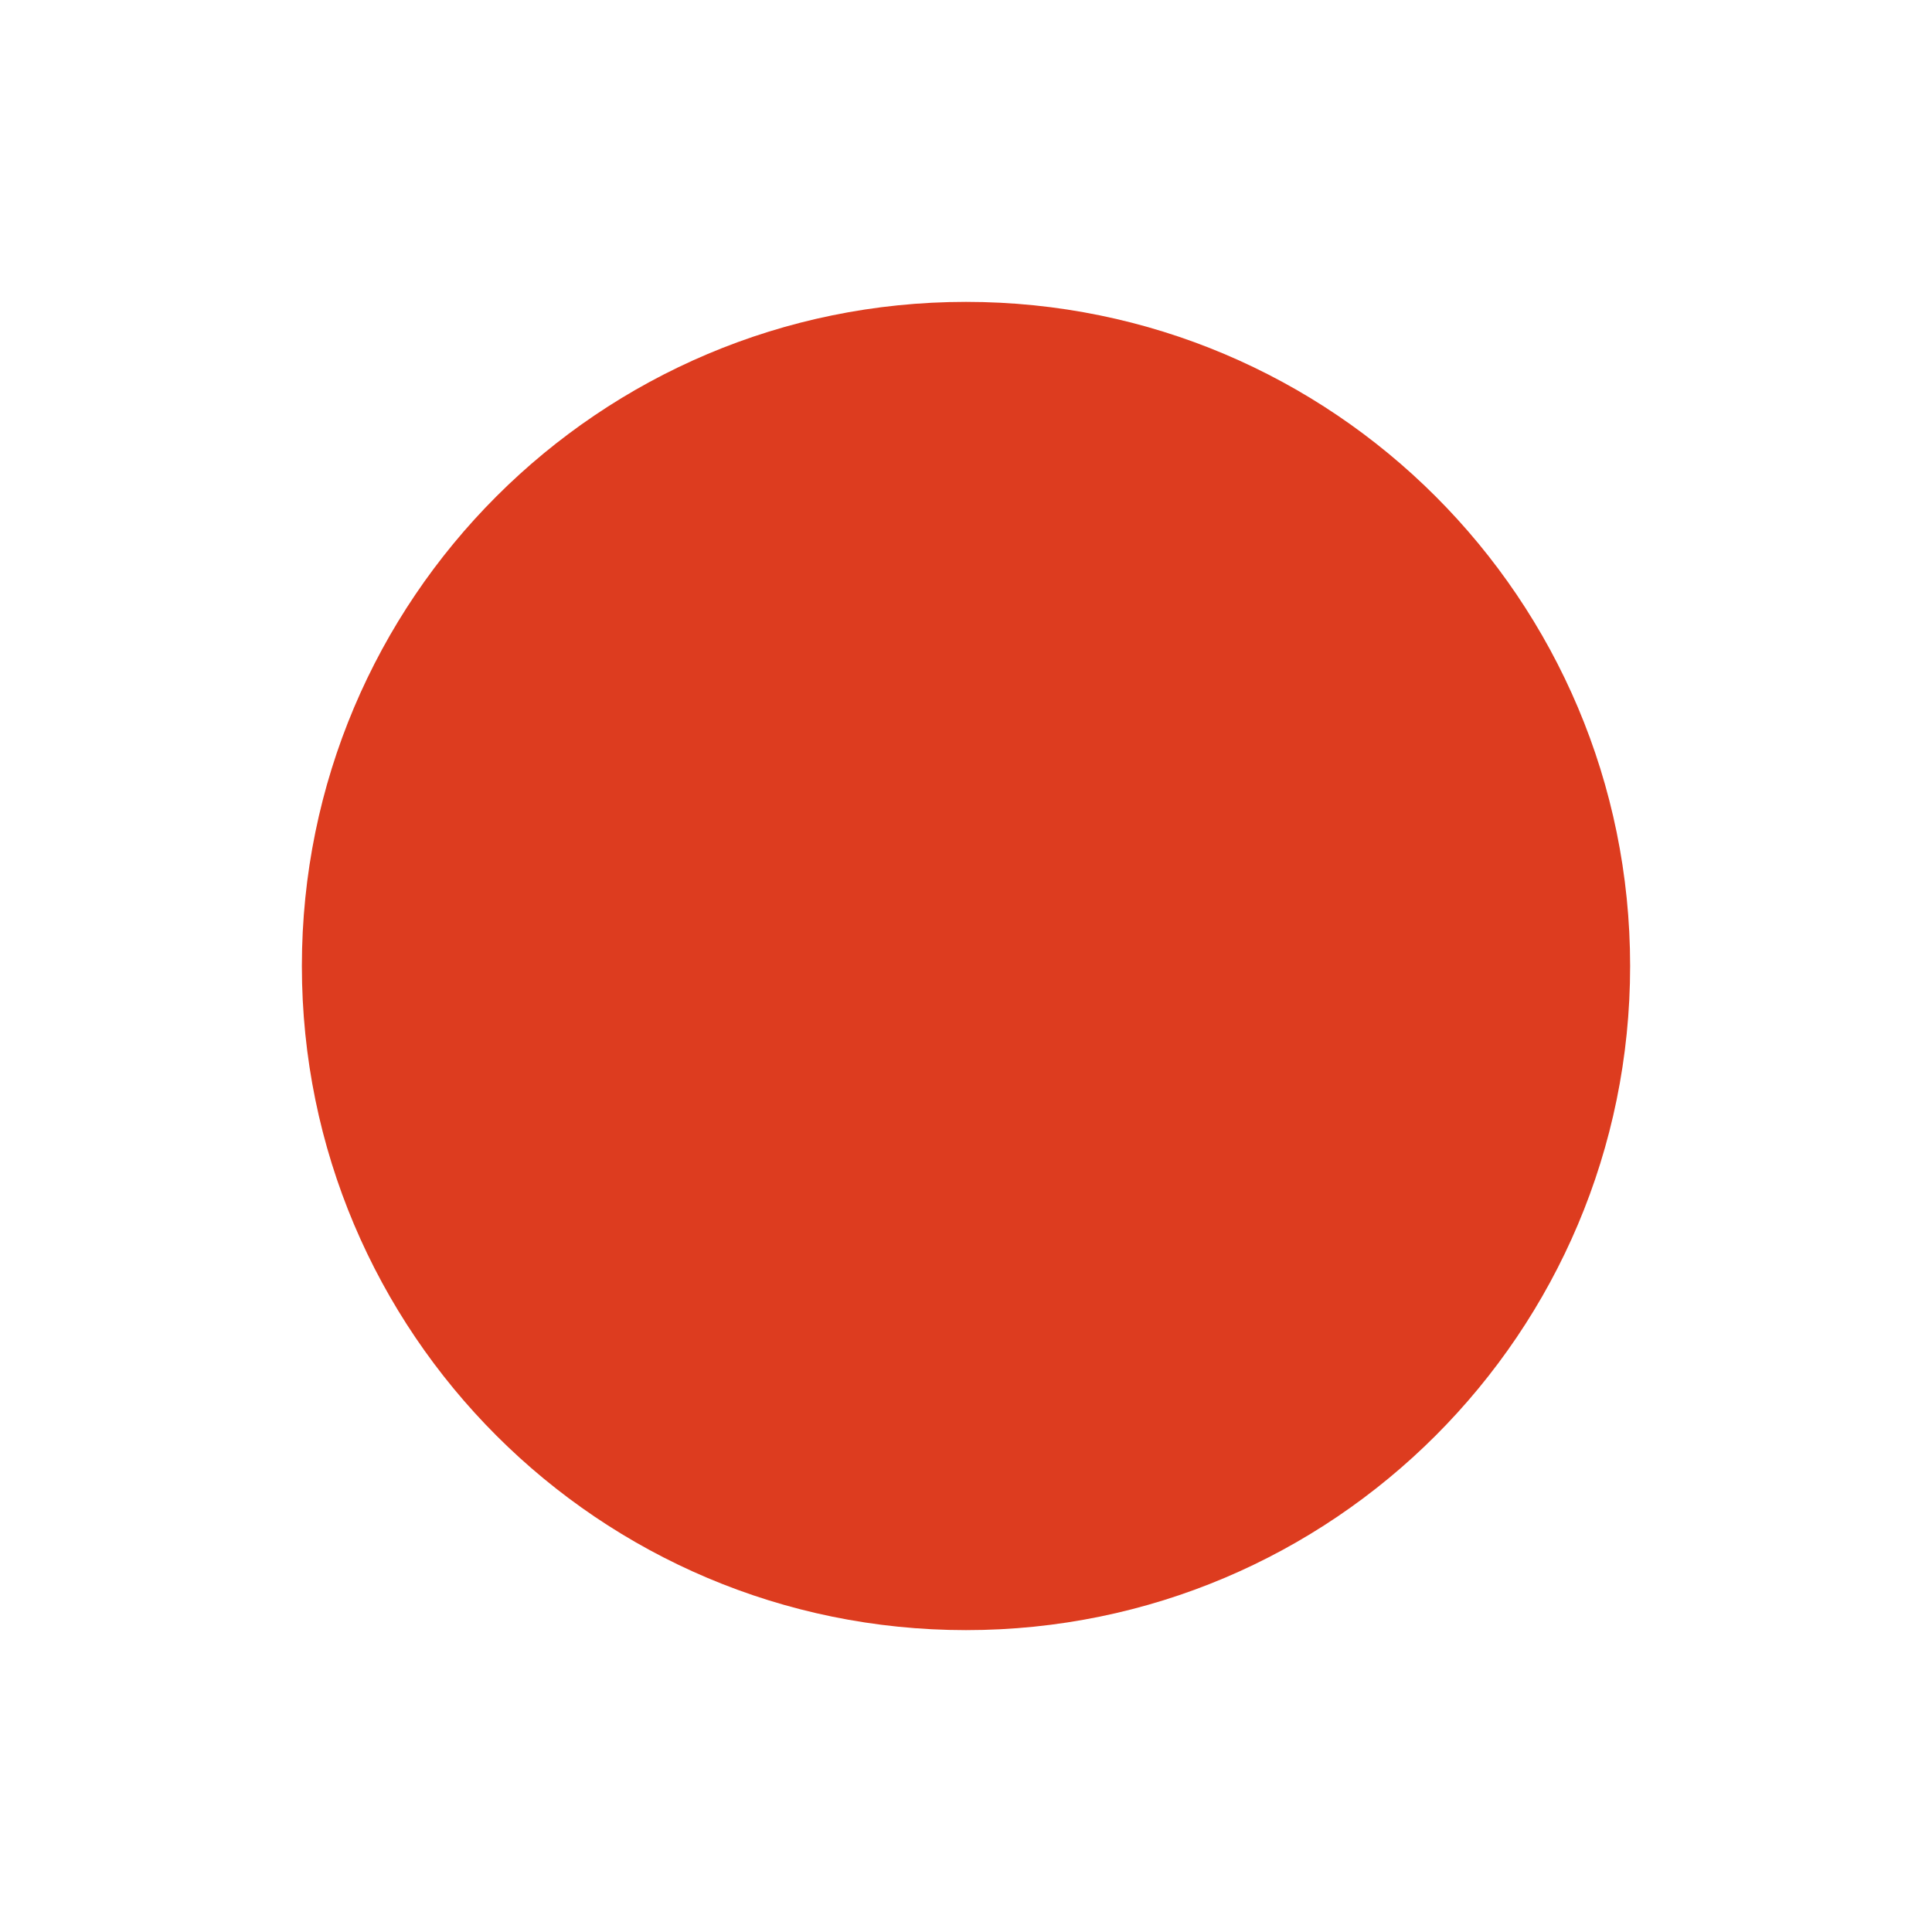
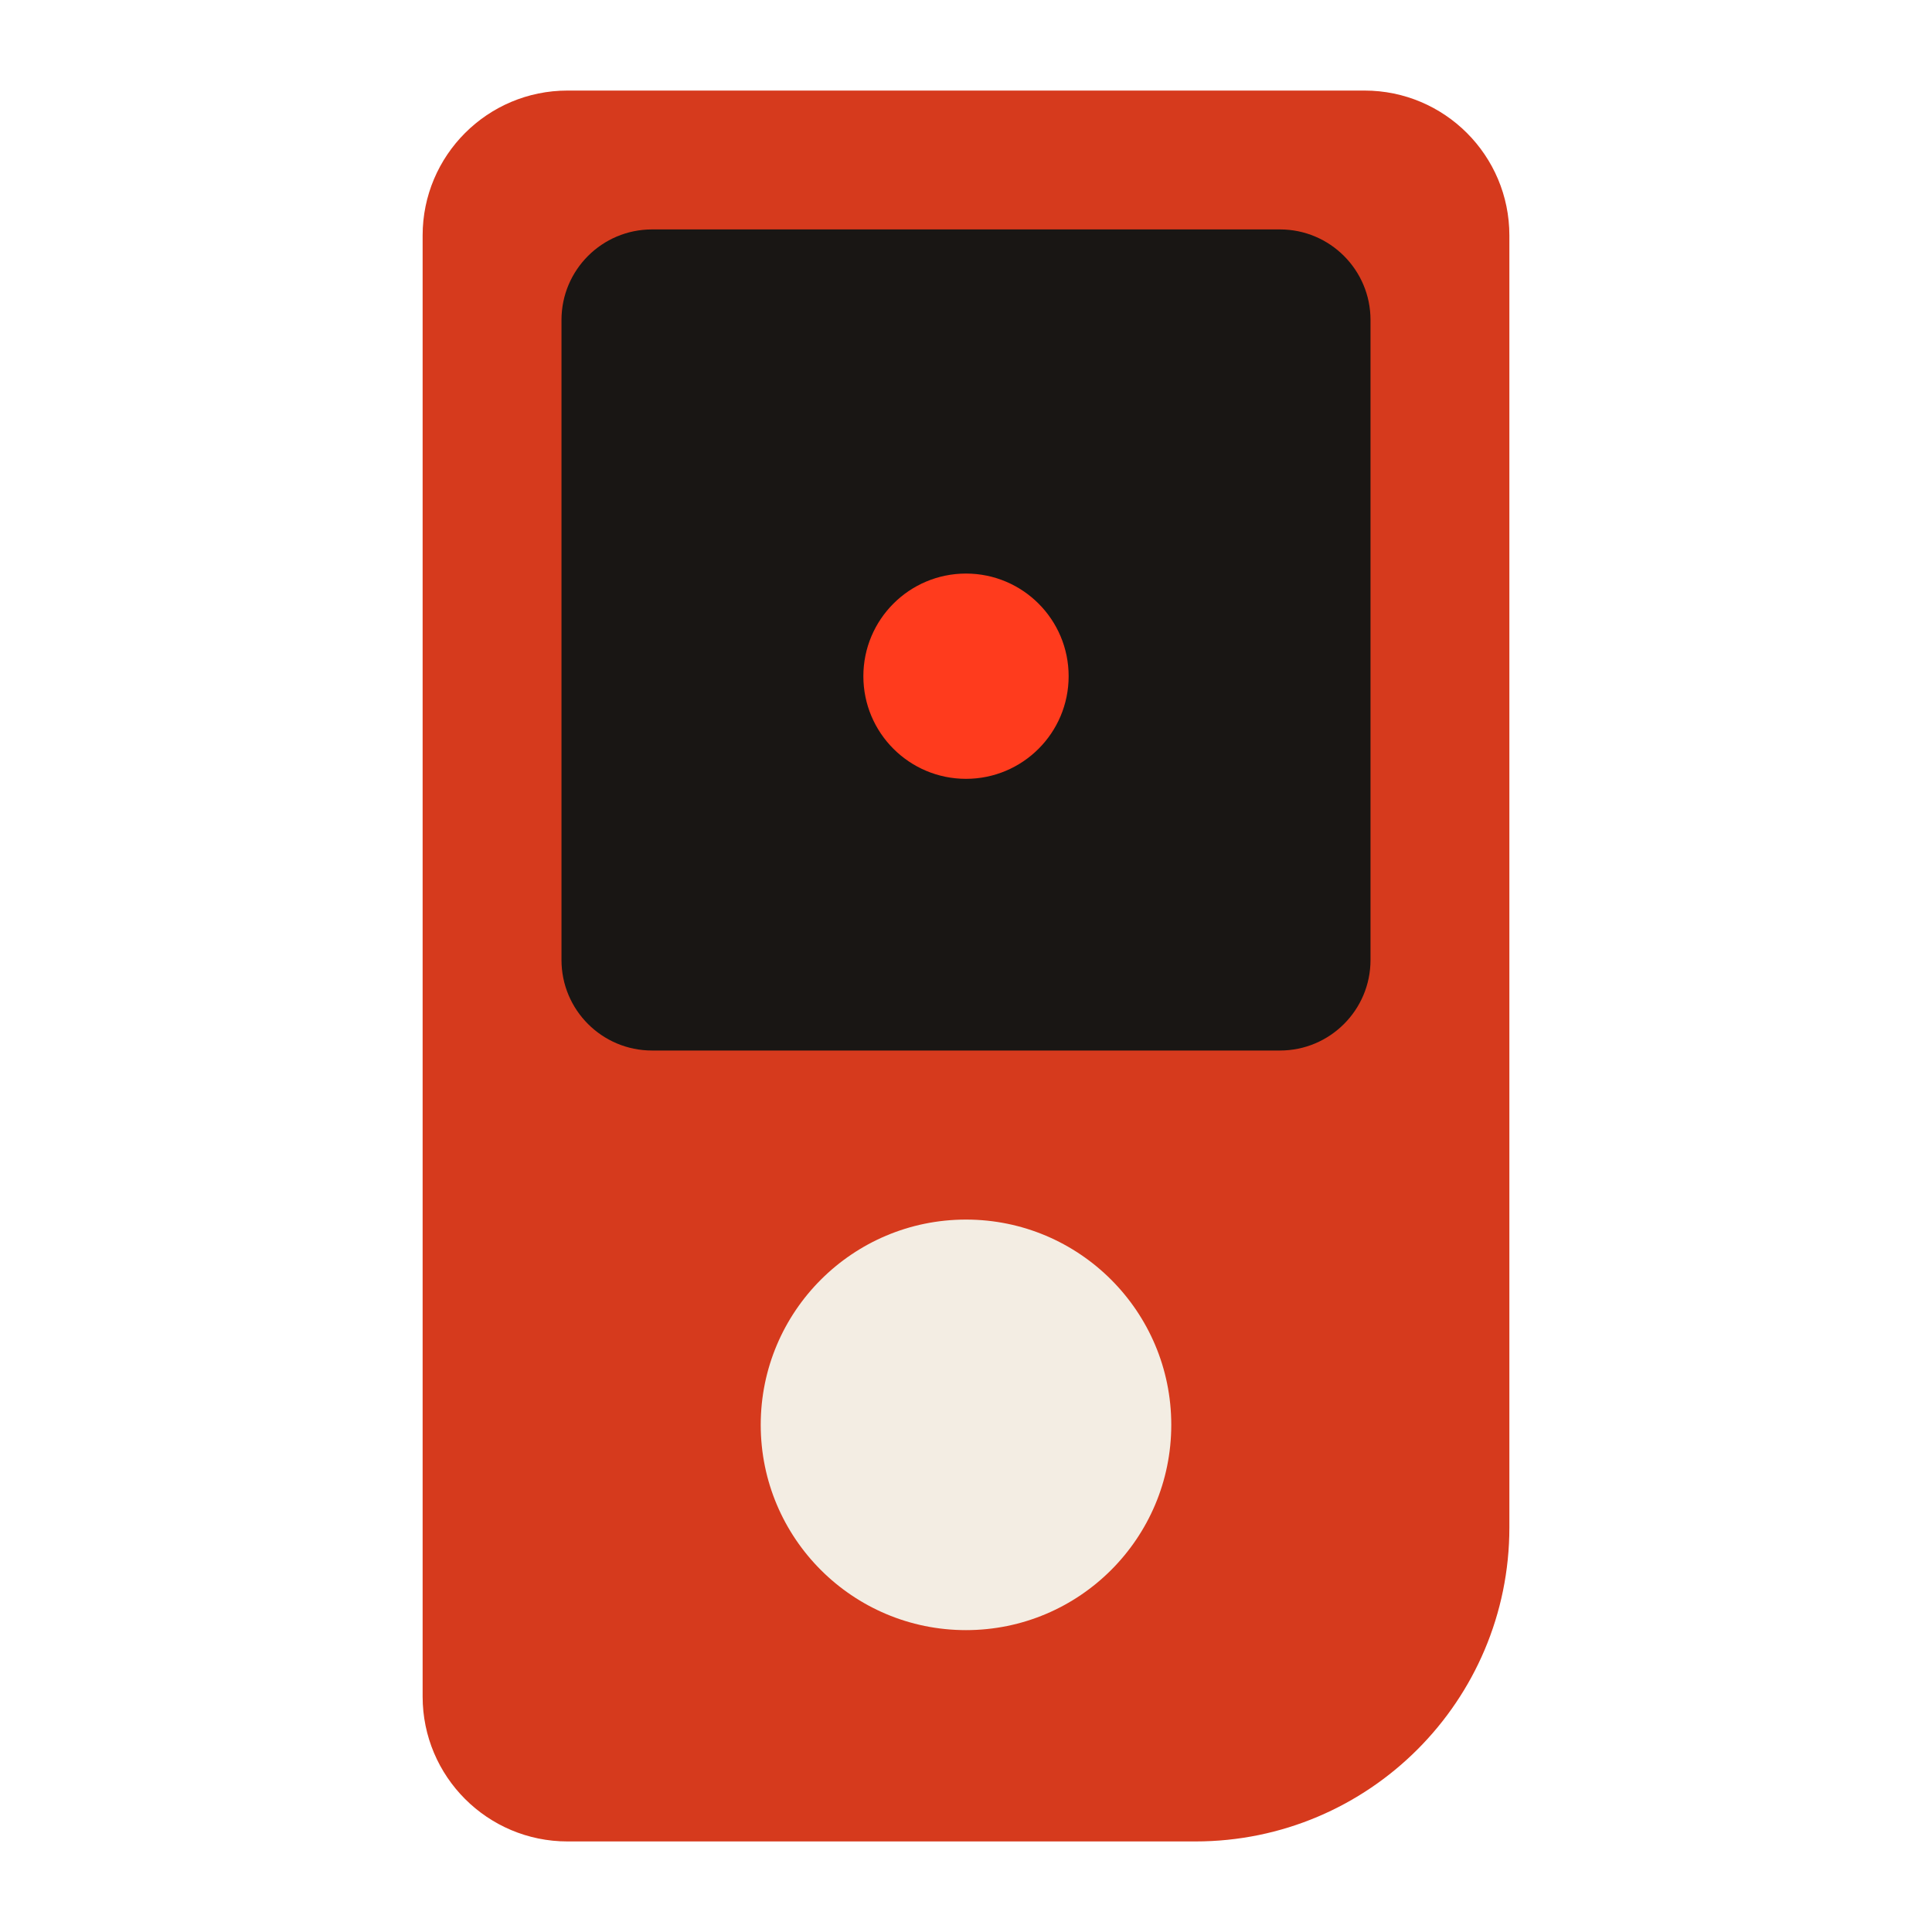
<svg xmlns="http://www.w3.org/2000/svg" viewBox="0 0 32 32">
-   <circle cx="16" cy="16" r="11" fill="#dd3c1f" />
+   <path fill="#d63a1d" d="M9.4 1.5h13.2a2.4 2.4 0 0 1 2.4 2.4v21.4a5.2 5.2 0 0 1-5.2 5.2H9.4A2.4 2.4 0 0 1 7 28.1V3.9a2.4 2.4 0 0 1 2.4-2.4z" />
+   <rect x="9.3" y="3.8" width="13.4" height="13.6" rx="1.5" fill="#191614" />
+   <circle cx="16" cy="11.2" r="1.7" fill="#ff3b1d" />
+   <circle cx="16" cy="23.6" r="3.4" fill="#f3ede3" />
</svg>
